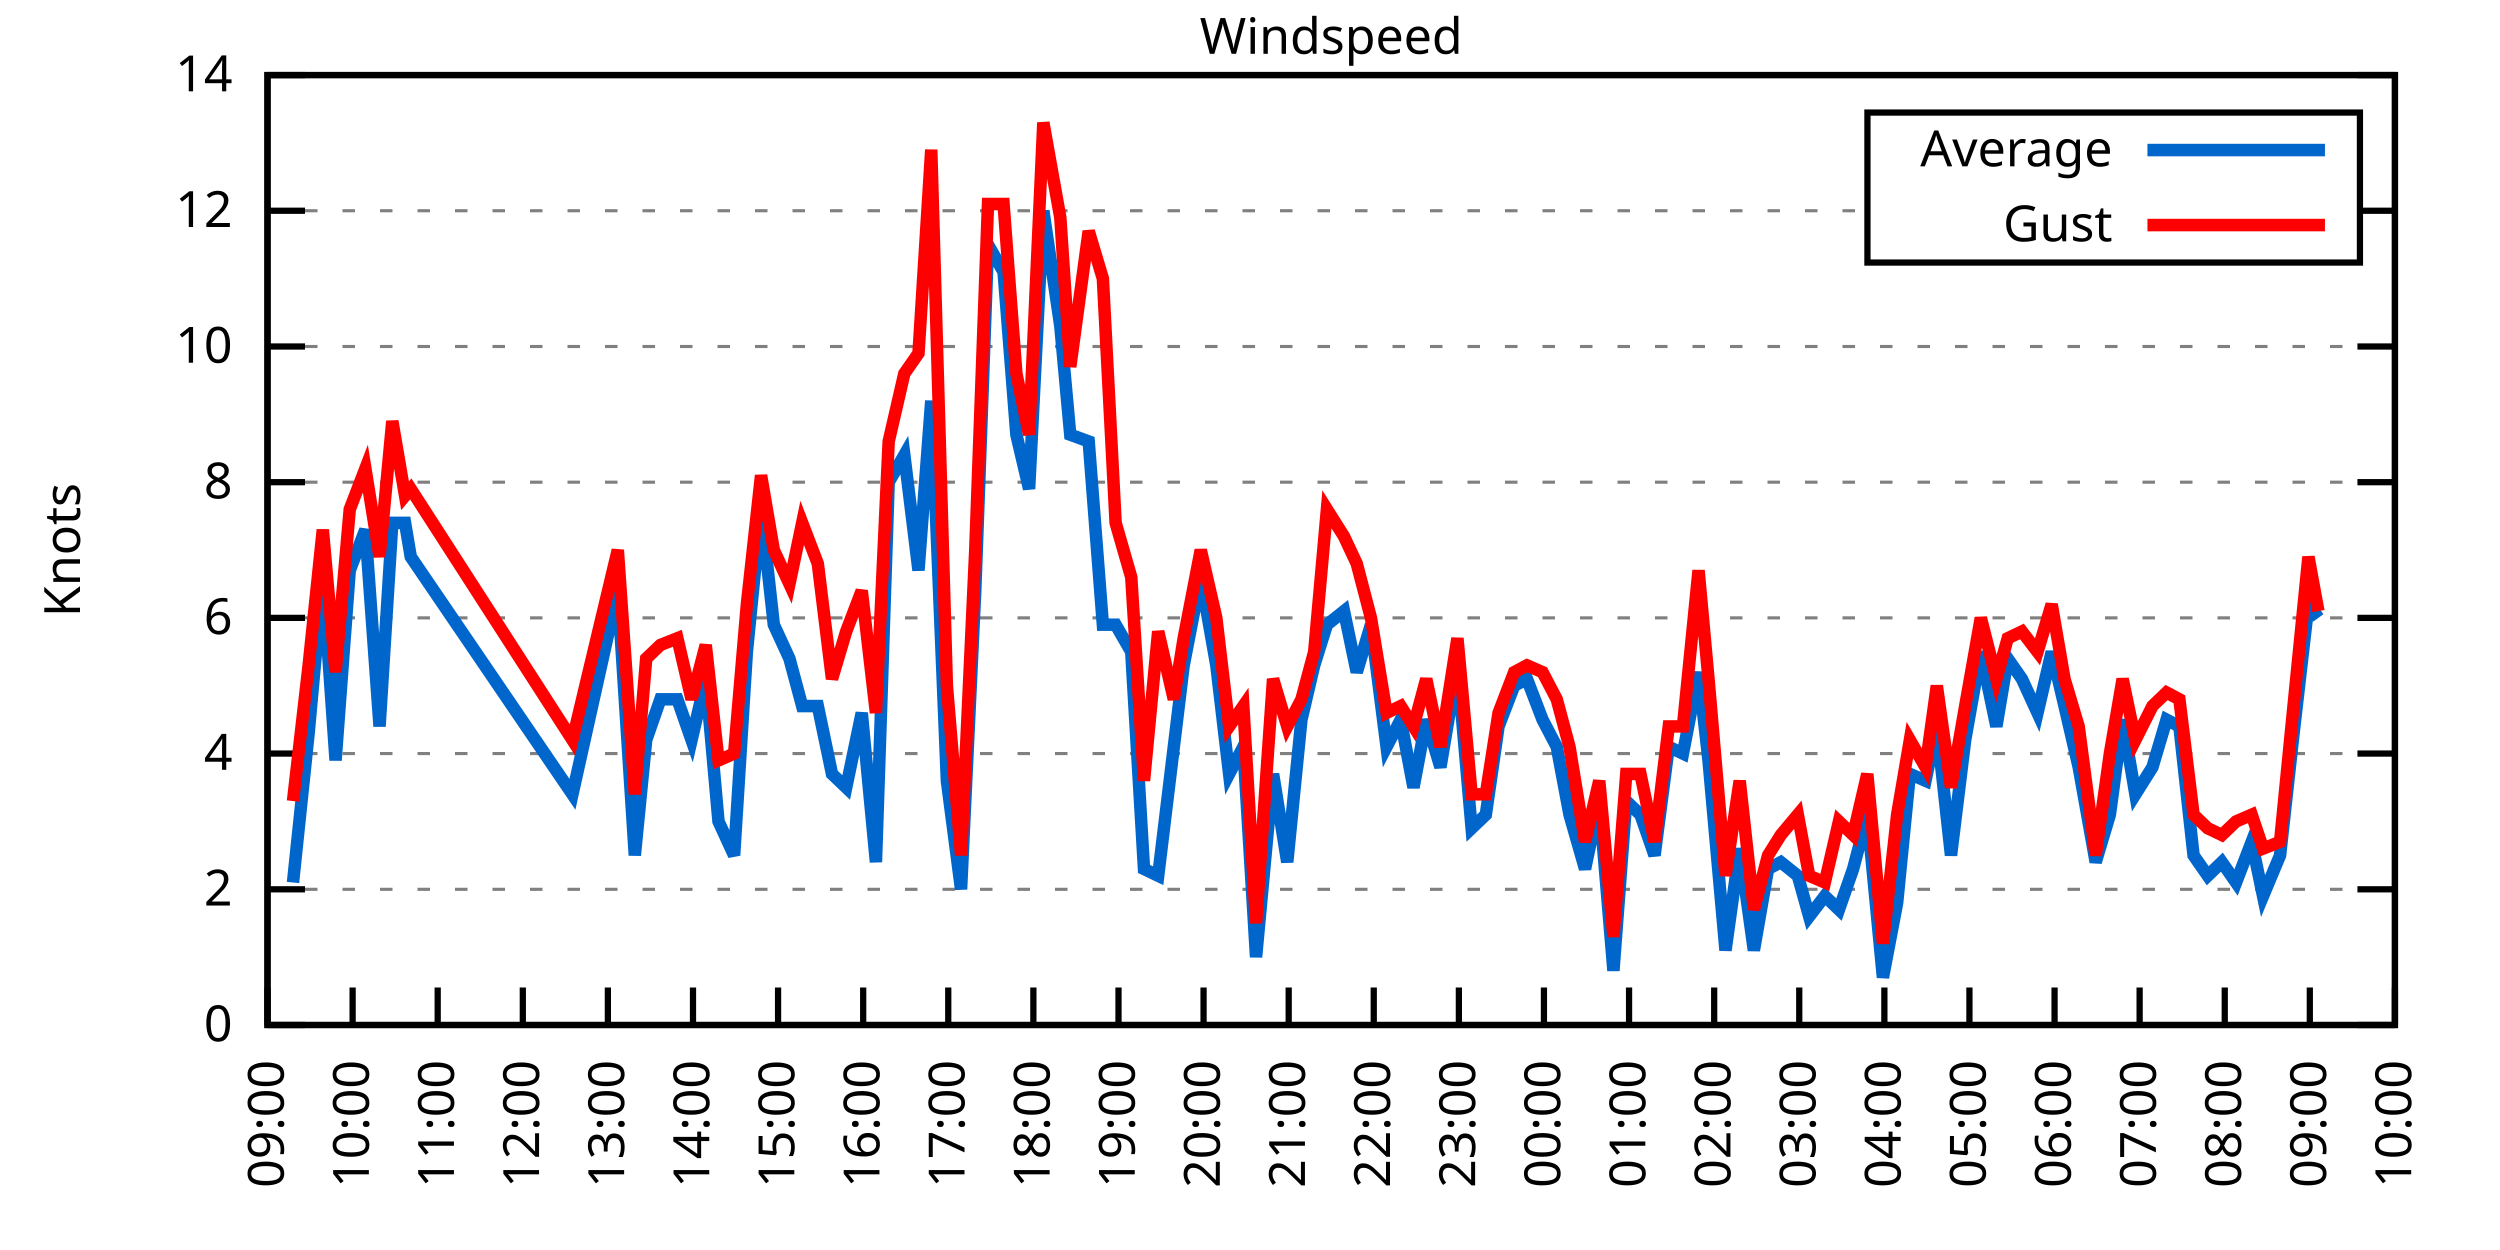
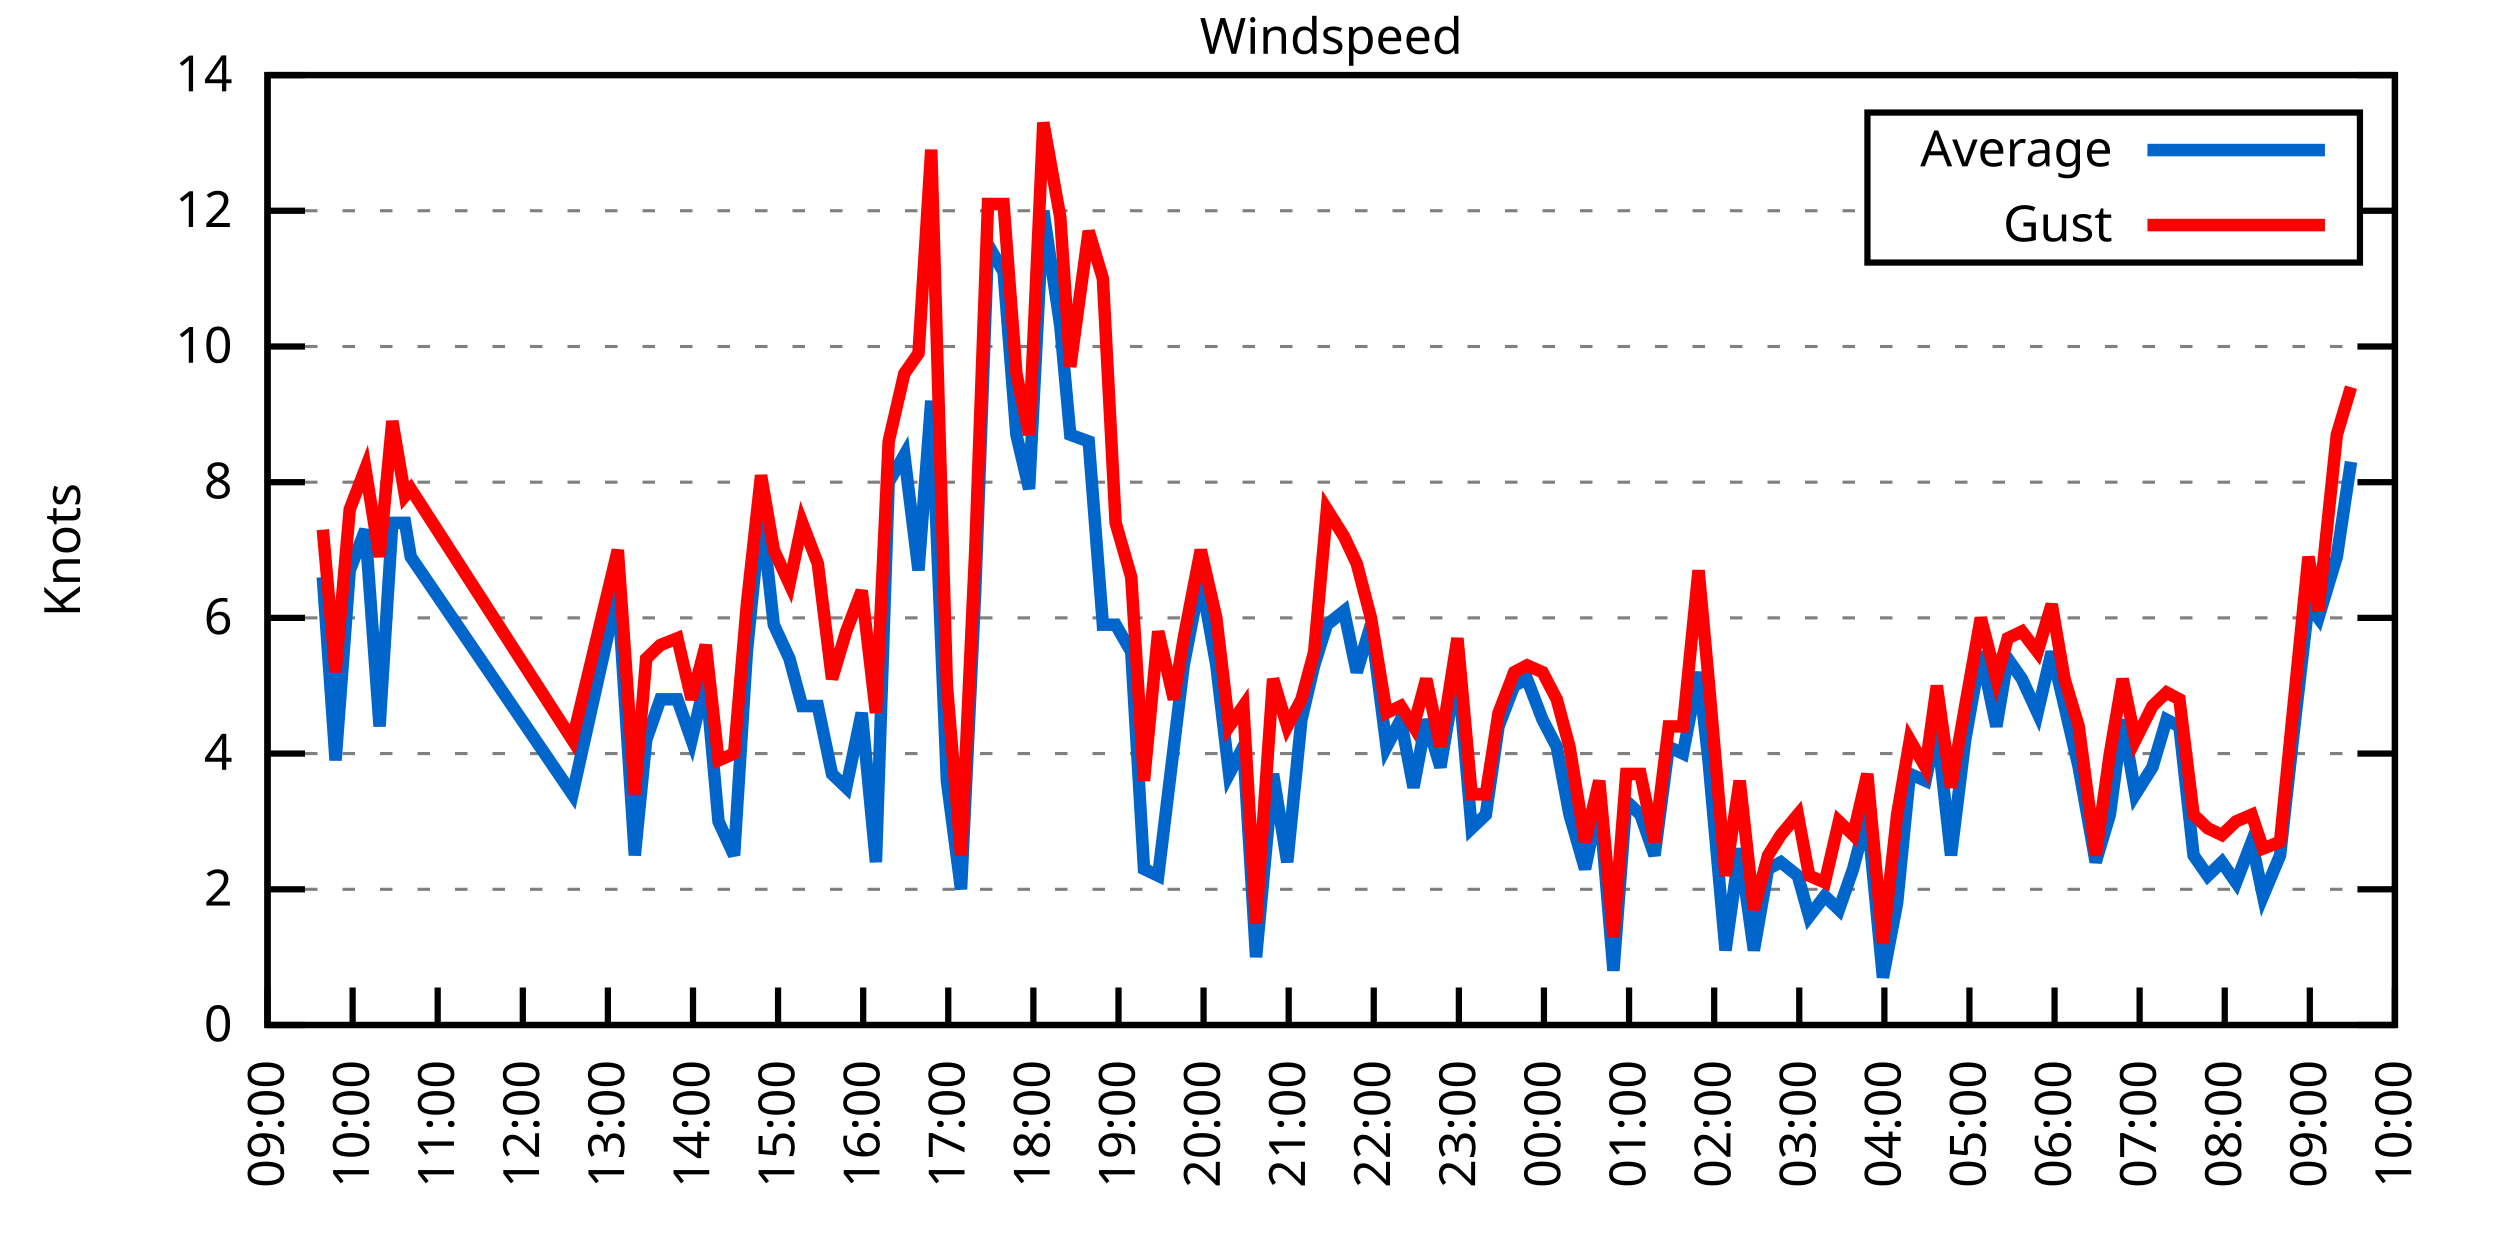
<svg xmlns="http://www.w3.org/2000/svg" xmlns:xlink="http://www.w3.org/1999/xlink" width="400" height="200" viewBox="0 0 400 200">
  <g id="gnuplot_canvas">
    <rect x="0" y="0" width="400" height="200" fill="none" />
    <defs>
      <circle id="gpDot" r="0.5" stroke-width="0.5" stroke="currentColor" />
      <path id="gpPt0" stroke-width="0.333" stroke="currentColor" d="M-1,0 h2 M0,-1 v2" />
      <path id="gpPt1" stroke-width="0.333" stroke="currentColor" d="M-1,-1 L1,1 M1,-1 L-1,1" />
      <path id="gpPt2" stroke-width="0.333" stroke="currentColor" d="M-1,0 L1,0 M0,-1 L0,1 M-1,-1 L1,1 M-1,1 L1,-1" />
      <rect id="gpPt3" stroke-width="0.333" stroke="currentColor" x="-1" y="-1" width="2" height="2" />
      <rect id="gpPt4" stroke-width="0.333" stroke="currentColor" fill="currentColor" x="-1" y="-1" width="2" height="2" />
      <circle id="gpPt5" stroke-width="0.333" stroke="currentColor" cx="0" cy="0" r="1" />
      <use xlink:href="#gpPt5" id="gpPt6" fill="currentColor" stroke="none" />
      <path id="gpPt7" stroke-width="0.333" stroke="currentColor" d="M0,-1.33 L-1.33,0.67 L1.33,0.67 z" />
      <use xlink:href="#gpPt7" id="gpPt8" fill="currentColor" stroke="none" />
      <use xlink:href="#gpPt7" id="gpPt9" stroke="currentColor" transform="rotate(180)" />
      <use xlink:href="#gpPt9" id="gpPt10" fill="currentColor" stroke="none" />
      <use xlink:href="#gpPt3" id="gpPt11" stroke="currentColor" transform="rotate(45)" />
      <use xlink:href="#gpPt11" id="gpPt12" fill="currentColor" stroke="none" />
      <path id="gpPt13" stroke-width="0.333" stroke="currentColor" d="M0,1.330 L1.265,0.411 L0.782,-1.067 L-0.782,-1.076 L-1.265,0.411 z" />
      <use xlink:href="#gpPt13" id="gpPt14" fill="currentColor" stroke="none" />
      <filter id="textbox" filterUnits="objectBoundingBox" x="0" y="0" height="1" width="1">
        <feFlood flood-color="white" flood-opacity="1" result="bgnd" />
        <feComposite in="SourceGraphic" in2="bgnd" operator="atop" />
      </filter>
      <filter id="greybox" filterUnits="objectBoundingBox" x="0" y="0" height="1" width="1">
        <feFlood flood-color="lightgrey" flood-opacity="1" result="grey" />
        <feComposite in="SourceGraphic" in2="grey" operator="atop" />
      </filter>
    </defs>
    <g fill="none" color="white" stroke="currentColor" stroke-width="1.00" stroke-linecap="butt" stroke-linejoin="miter">
</g>
    <g fill="none" color="black" stroke="currentColor" stroke-width="1.00" stroke-linecap="butt" stroke-linejoin="miter">
      <g stroke="none" shape-rendering="crispEdges">
        <polygon fill="rgb(255, 255, 255)" points="42.80,164.00 383.18,164.00 383.18,12.02 42.80,12.02 " />
      </g>
    </g>
    <g fill="none" color="black" stroke="currentColor" stroke-width="1.00" stroke-linecap="butt" stroke-linejoin="miter">
</g>
    <g fill="none" color="black" stroke="black" stroke-width="0.50" stroke-linecap="butt" stroke-linejoin="miter">
</g>
    <g fill="none" color="gray" stroke="currentColor" stroke-width="0.50" stroke-linecap="butt" stroke-linejoin="miter">
      <path stroke="gray" stroke-dasharray="2,4" class="gridline" d="M42.80,164.00 L383.19,164.00  " />
    </g>
    <g fill="none" color="gray" stroke="gray" stroke-width="1.00" stroke-linecap="butt" stroke-linejoin="miter">
</g>
    <g fill="none" color="black" stroke="currentColor" stroke-width="1.00" stroke-linecap="butt" stroke-linejoin="miter">
      <path stroke="black" d="M42.80,164.00 L48.80,164.00 M383.19,164.00 L377.19,164.00  " />
      <g transform="translate(37.20,166.60)" stroke="none" fill="black" font-family="Sans" font-size="8.00" text-anchor="end">
        <text>
          <tspan font-family="Sans"> 0</tspan>
        </text>
      </g>
    </g>
    <g fill="none" color="black" stroke="currentColor" stroke-width="1.00" stroke-linecap="butt" stroke-linejoin="miter">
</g>
    <g fill="none" color="black" stroke="black" stroke-width="0.50" stroke-linecap="butt" stroke-linejoin="miter">
</g>
    <g fill="none" color="gray" stroke="currentColor" stroke-width="0.50" stroke-linecap="butt" stroke-linejoin="miter">
      <path stroke="gray" stroke-dasharray="2,4" class="gridline" d="M42.80,142.29 L383.19,142.29  " />
    </g>
    <g fill="none" color="gray" stroke="gray" stroke-width="1.00" stroke-linecap="butt" stroke-linejoin="miter">
</g>
    <g fill="none" color="black" stroke="currentColor" stroke-width="1.00" stroke-linecap="butt" stroke-linejoin="miter">
      <path stroke="black" d="M42.80,142.29 L48.80,142.29 M383.19,142.29 L377.19,142.29  " />
      <g transform="translate(37.20,144.89)" stroke="none" fill="black" font-family="Sans" font-size="8.00" text-anchor="end">
        <text>
          <tspan font-family="Sans"> 2</tspan>
        </text>
      </g>
    </g>
    <g fill="none" color="black" stroke="currentColor" stroke-width="1.00" stroke-linecap="butt" stroke-linejoin="miter">
</g>
    <g fill="none" color="black" stroke="black" stroke-width="0.50" stroke-linecap="butt" stroke-linejoin="miter">
</g>
    <g fill="none" color="gray" stroke="currentColor" stroke-width="0.50" stroke-linecap="butt" stroke-linejoin="miter">
      <path stroke="gray" stroke-dasharray="2,4" class="gridline" d="M42.80,120.57 L383.19,120.57  " />
    </g>
    <g fill="none" color="gray" stroke="gray" stroke-width="1.00" stroke-linecap="butt" stroke-linejoin="miter">
</g>
    <g fill="none" color="black" stroke="currentColor" stroke-width="1.00" stroke-linecap="butt" stroke-linejoin="miter">
      <path stroke="black" d="M42.80,120.57 L48.80,120.57 M383.19,120.57 L377.19,120.57  " />
      <g transform="translate(37.20,123.17)" stroke="none" fill="black" font-family="Sans" font-size="8.00" text-anchor="end">
        <text>
          <tspan font-family="Sans"> 4</tspan>
        </text>
      </g>
    </g>
    <g fill="none" color="black" stroke="currentColor" stroke-width="1.00" stroke-linecap="butt" stroke-linejoin="miter">
</g>
    <g fill="none" color="black" stroke="black" stroke-width="0.50" stroke-linecap="butt" stroke-linejoin="miter">
</g>
    <g fill="none" color="gray" stroke="currentColor" stroke-width="0.50" stroke-linecap="butt" stroke-linejoin="miter">
      <path stroke="gray" stroke-dasharray="2,4" class="gridline" d="M42.80,98.86 L383.19,98.86  " />
    </g>
    <g fill="none" color="gray" stroke="gray" stroke-width="1.00" stroke-linecap="butt" stroke-linejoin="miter">
</g>
    <g fill="none" color="black" stroke="currentColor" stroke-width="1.00" stroke-linecap="butt" stroke-linejoin="miter">
      <path stroke="black" d="M42.80,98.86 L48.80,98.86 M383.19,98.86 L377.19,98.86  " />
      <g transform="translate(37.20,101.46)" stroke="none" fill="black" font-family="Sans" font-size="8.00" text-anchor="end">
        <text>
          <tspan font-family="Sans"> 6</tspan>
        </text>
      </g>
    </g>
    <g fill="none" color="black" stroke="currentColor" stroke-width="1.00" stroke-linecap="butt" stroke-linejoin="miter">
</g>
    <g fill="none" color="black" stroke="black" stroke-width="0.50" stroke-linecap="butt" stroke-linejoin="miter">
</g>
    <g fill="none" color="gray" stroke="currentColor" stroke-width="0.50" stroke-linecap="butt" stroke-linejoin="miter">
      <path stroke="gray" stroke-dasharray="2,4" class="gridline" d="M42.80,77.15 L383.19,77.15  " />
    </g>
    <g fill="none" color="gray" stroke="gray" stroke-width="1.00" stroke-linecap="butt" stroke-linejoin="miter">
</g>
    <g fill="none" color="black" stroke="currentColor" stroke-width="1.00" stroke-linecap="butt" stroke-linejoin="miter">
      <path stroke="black" d="M42.80,77.15 L48.80,77.15 M383.19,77.15 L377.19,77.15  " />
      <g transform="translate(37.20,79.75)" stroke="none" fill="black" font-family="Sans" font-size="8.00" text-anchor="end">
        <text>
          <tspan font-family="Sans"> 8</tspan>
        </text>
      </g>
    </g>
    <g fill="none" color="black" stroke="currentColor" stroke-width="1.00" stroke-linecap="butt" stroke-linejoin="miter">
</g>
    <g fill="none" color="black" stroke="black" stroke-width="0.50" stroke-linecap="butt" stroke-linejoin="miter">
</g>
    <g fill="none" color="gray" stroke="currentColor" stroke-width="0.50" stroke-linecap="butt" stroke-linejoin="miter">
      <path stroke="gray" stroke-dasharray="2,4" class="gridline" d="M42.80,55.44 L383.19,55.44  " />
    </g>
    <g fill="none" color="gray" stroke="gray" stroke-width="1.00" stroke-linecap="butt" stroke-linejoin="miter">
</g>
    <g fill="none" color="black" stroke="currentColor" stroke-width="1.00" stroke-linecap="butt" stroke-linejoin="miter">
      <path stroke="black" d="M42.80,55.44 L48.80,55.44 M383.19,55.44 L377.19,55.44  " />
      <g transform="translate(37.20,58.04)" stroke="none" fill="black" font-family="Sans" font-size="8.00" text-anchor="end">
        <text>
          <tspan font-family="Sans"> 10</tspan>
        </text>
      </g>
    </g>
    <g fill="none" color="black" stroke="currentColor" stroke-width="1.00" stroke-linecap="butt" stroke-linejoin="miter">
</g>
    <g fill="none" color="black" stroke="black" stroke-width="0.50" stroke-linecap="butt" stroke-linejoin="miter">
</g>
    <g fill="none" color="gray" stroke="currentColor" stroke-width="0.50" stroke-linecap="butt" stroke-linejoin="miter">
      <path stroke="gray" stroke-dasharray="2,4" class="gridline" d="M42.80,33.72 L298.79,33.72 M377.59,33.72 L383.19,33.72  " />
    </g>
    <g fill="none" color="gray" stroke="gray" stroke-width="1.00" stroke-linecap="butt" stroke-linejoin="miter">
</g>
    <g fill="none" color="black" stroke="currentColor" stroke-width="1.00" stroke-linecap="butt" stroke-linejoin="miter">
      <path stroke="black" d="M42.80,33.72 L48.80,33.72 M383.19,33.72 L377.19,33.72  " />
      <g transform="translate(37.20,36.32)" stroke="none" fill="black" font-family="Sans" font-size="8.00" text-anchor="end">
        <text>
          <tspan font-family="Sans"> 12</tspan>
        </text>
      </g>
    </g>
    <g fill="none" color="black" stroke="currentColor" stroke-width="1.00" stroke-linecap="butt" stroke-linejoin="miter">
</g>
    <g fill="none" color="black" stroke="black" stroke-width="0.50" stroke-linecap="butt" stroke-linejoin="miter">
</g>
    <g fill="none" color="gray" stroke="currentColor" stroke-width="0.50" stroke-linecap="butt" stroke-linejoin="miter">
      <path stroke="gray" stroke-dasharray="2,4" class="gridline" d="M42.80,12.01 L383.19,12.01  " />
    </g>
    <g fill="none" color="gray" stroke="gray" stroke-width="1.00" stroke-linecap="butt" stroke-linejoin="miter">
</g>
    <g fill="none" color="black" stroke="currentColor" stroke-width="1.00" stroke-linecap="butt" stroke-linejoin="miter">
      <path stroke="black" d="M42.80,12.01 L48.80,12.01 M383.19,12.01 L377.19,12.01  " />
      <g transform="translate(37.20,14.61)" stroke="none" fill="black" font-family="Sans" font-size="8.00" text-anchor="end">
        <text>
          <tspan font-family="Sans"> 14</tspan>
        </text>
      </g>
    </g>
    <g fill="none" color="black" stroke="currentColor" stroke-width="1.00" stroke-linecap="butt" stroke-linejoin="miter">
      <path stroke="black" d="M42.80,164.00 L42.80,158.00  " />
      <g transform="translate(45.40,169.60) rotate(270.00)" stroke="none" fill="black" font-family="Sans" font-size="8.00" text-anchor="end">
        <text>
          <tspan font-family="Sans">09:00</tspan>
        </text>
      </g>
    </g>
    <g fill="none" color="black" stroke="currentColor" stroke-width="1.00" stroke-linecap="butt" stroke-linejoin="miter">
      <path stroke="black" d="M56.42,164.00 L56.42,158.00  " />
      <g transform="translate(59.02,169.60) rotate(270.00)" stroke="none" fill="black" font-family="Sans" font-size="8.00" text-anchor="end">
        <text>
          <tspan font-family="Sans">10:00</tspan>
        </text>
      </g>
    </g>
    <g fill="none" color="black" stroke="currentColor" stroke-width="1.00" stroke-linecap="butt" stroke-linejoin="miter">
      <path stroke="black" d="M70.03,164.00 L70.03,158.00  " />
      <g transform="translate(72.63,169.60) rotate(270.00)" stroke="none" fill="black" font-family="Sans" font-size="8.00" text-anchor="end">
        <text>
          <tspan font-family="Sans">11:00</tspan>
        </text>
      </g>
    </g>
    <g fill="none" color="black" stroke="currentColor" stroke-width="1.00" stroke-linecap="butt" stroke-linejoin="miter">
      <path stroke="black" d="M83.65,164.00 L83.65,158.00  " />
      <g transform="translate(86.25,169.60) rotate(270.00)" stroke="none" fill="black" font-family="Sans" font-size="8.00" text-anchor="end">
        <text>
          <tspan font-family="Sans">12:00</tspan>
        </text>
      </g>
    </g>
    <g fill="none" color="black" stroke="currentColor" stroke-width="1.00" stroke-linecap="butt" stroke-linejoin="miter">
      <path stroke="black" d="M97.26,164.00 L97.26,158.00  " />
      <g transform="translate(99.86,169.60) rotate(270.00)" stroke="none" fill="black" font-family="Sans" font-size="8.00" text-anchor="end">
        <text>
          <tspan font-family="Sans">13:00</tspan>
        </text>
      </g>
    </g>
    <g fill="none" color="black" stroke="currentColor" stroke-width="1.00" stroke-linecap="butt" stroke-linejoin="miter">
      <path stroke="black" d="M110.88,164.00 L110.88,158.00  " />
      <g transform="translate(113.48,169.60) rotate(270.00)" stroke="none" fill="black" font-family="Sans" font-size="8.00" text-anchor="end">
        <text>
          <tspan font-family="Sans">14:00</tspan>
        </text>
      </g>
    </g>
    <g fill="none" color="black" stroke="currentColor" stroke-width="1.00" stroke-linecap="butt" stroke-linejoin="miter">
      <path stroke="black" d="M124.49,164.00 L124.49,158.00  " />
      <g transform="translate(127.09,169.60) rotate(270.00)" stroke="none" fill="black" font-family="Sans" font-size="8.00" text-anchor="end">
        <text>
          <tspan font-family="Sans">15:00</tspan>
        </text>
      </g>
    </g>
    <g fill="none" color="black" stroke="currentColor" stroke-width="1.00" stroke-linecap="butt" stroke-linejoin="miter">
      <path stroke="black" d="M138.11,164.00 L138.11,158.00  " />
      <g transform="translate(140.71,169.60) rotate(270.00)" stroke="none" fill="black" font-family="Sans" font-size="8.00" text-anchor="end">
        <text>
          <tspan font-family="Sans">16:00</tspan>
        </text>
      </g>
    </g>
    <g fill="none" color="black" stroke="currentColor" stroke-width="1.00" stroke-linecap="butt" stroke-linejoin="miter">
      <path stroke="black" d="M151.72,164.00 L151.72,158.00  " />
      <g transform="translate(154.32,169.60) rotate(270.00)" stroke="none" fill="black" font-family="Sans" font-size="8.00" text-anchor="end">
        <text>
          <tspan font-family="Sans">17:00</tspan>
        </text>
      </g>
    </g>
    <g fill="none" color="black" stroke="currentColor" stroke-width="1.00" stroke-linecap="butt" stroke-linejoin="miter">
      <path stroke="black" d="M165.34,164.00 L165.34,158.00  " />
      <g transform="translate(167.94,169.60) rotate(270.00)" stroke="none" fill="black" font-family="Sans" font-size="8.00" text-anchor="end">
        <text>
          <tspan font-family="Sans">18:00</tspan>
        </text>
      </g>
    </g>
    <g fill="none" color="black" stroke="currentColor" stroke-width="1.00" stroke-linecap="butt" stroke-linejoin="miter">
      <path stroke="black" d="M178.96,164.00 L178.96,158.00  " />
      <g transform="translate(181.56,169.60) rotate(270.00)" stroke="none" fill="black" font-family="Sans" font-size="8.00" text-anchor="end">
        <text>
          <tspan font-family="Sans">19:00</tspan>
        </text>
      </g>
    </g>
    <g fill="none" color="black" stroke="currentColor" stroke-width="1.00" stroke-linecap="butt" stroke-linejoin="miter">
      <path stroke="black" d="M192.57,164.00 L192.57,158.00  " />
      <g transform="translate(195.17,169.60) rotate(270.00)" stroke="none" fill="black" font-family="Sans" font-size="8.00" text-anchor="end">
        <text>
          <tspan font-family="Sans">20:00</tspan>
        </text>
      </g>
    </g>
    <g fill="none" color="black" stroke="currentColor" stroke-width="1.00" stroke-linecap="butt" stroke-linejoin="miter">
      <path stroke="black" d="M206.19,164.00 L206.19,158.00  " />
      <g transform="translate(208.79,169.60) rotate(270.00)" stroke="none" fill="black" font-family="Sans" font-size="8.00" text-anchor="end">
        <text>
          <tspan font-family="Sans">21:00</tspan>
        </text>
      </g>
    </g>
    <g fill="none" color="black" stroke="currentColor" stroke-width="1.00" stroke-linecap="butt" stroke-linejoin="miter">
      <path stroke="black" d="M219.80,164.00 L219.80,158.00  " />
      <g transform="translate(222.40,169.60) rotate(270.00)" stroke="none" fill="black" font-family="Sans" font-size="8.00" text-anchor="end">
        <text>
          <tspan font-family="Sans">22:00</tspan>
        </text>
      </g>
    </g>
    <g fill="none" color="black" stroke="currentColor" stroke-width="1.00" stroke-linecap="butt" stroke-linejoin="miter">
      <path stroke="black" d="M233.42,164.00 L233.42,158.00  " />
      <g transform="translate(236.02,169.60) rotate(270.00)" stroke="none" fill="black" font-family="Sans" font-size="8.00" text-anchor="end">
        <text>
          <tspan font-family="Sans">23:00</tspan>
        </text>
      </g>
    </g>
    <g fill="none" color="black" stroke="currentColor" stroke-width="1.00" stroke-linecap="butt" stroke-linejoin="miter">
      <path stroke="black" d="M247.03,164.00 L247.03,158.00  " />
      <g transform="translate(249.63,169.60) rotate(270.00)" stroke="none" fill="black" font-family="Sans" font-size="8.00" text-anchor="end">
        <text>
          <tspan font-family="Sans">00:00</tspan>
        </text>
      </g>
    </g>
    <g fill="none" color="black" stroke="currentColor" stroke-width="1.00" stroke-linecap="butt" stroke-linejoin="miter">
      <path stroke="black" d="M260.65,164.00 L260.65,158.00  " />
      <g transform="translate(263.25,169.60) rotate(270.00)" stroke="none" fill="black" font-family="Sans" font-size="8.00" text-anchor="end">
        <text>
          <tspan font-family="Sans">01:00</tspan>
        </text>
      </g>
    </g>
    <g fill="none" color="black" stroke="currentColor" stroke-width="1.00" stroke-linecap="butt" stroke-linejoin="miter">
      <path stroke="black" d="M274.27,164.00 L274.27,158.00  " />
      <g transform="translate(276.87,169.60) rotate(270.00)" stroke="none" fill="black" font-family="Sans" font-size="8.00" text-anchor="end">
        <text>
          <tspan font-family="Sans">02:00</tspan>
        </text>
      </g>
    </g>
    <g fill="none" color="black" stroke="currentColor" stroke-width="1.00" stroke-linecap="butt" stroke-linejoin="miter">
      <path stroke="black" d="M287.88,164.00 L287.88,158.00  " />
      <g transform="translate(290.48,169.60) rotate(270.00)" stroke="none" fill="black" font-family="Sans" font-size="8.00" text-anchor="end">
        <text>
          <tspan font-family="Sans">03:00</tspan>
        </text>
      </g>
    </g>
    <g fill="none" color="black" stroke="currentColor" stroke-width="1.00" stroke-linecap="butt" stroke-linejoin="miter">
      <path stroke="black" d="M301.50,164.00 L301.50,158.00  " />
      <g transform="translate(304.10,169.60) rotate(270.00)" stroke="none" fill="black" font-family="Sans" font-size="8.00" text-anchor="end">
        <text>
          <tspan font-family="Sans">04:00</tspan>
        </text>
      </g>
    </g>
    <g fill="none" color="black" stroke="currentColor" stroke-width="1.00" stroke-linecap="butt" stroke-linejoin="miter">
      <path stroke="black" d="M315.11,164.00 L315.11,158.00  " />
      <g transform="translate(317.71,169.60) rotate(270.00)" stroke="none" fill="black" font-family="Sans" font-size="8.00" text-anchor="end">
        <text>
          <tspan font-family="Sans">05:00</tspan>
        </text>
      </g>
    </g>
    <g fill="none" color="black" stroke="currentColor" stroke-width="1.00" stroke-linecap="butt" stroke-linejoin="miter">
      <path stroke="black" d="M328.73,164.00 L328.73,158.00  " />
      <g transform="translate(331.33,169.60) rotate(270.00)" stroke="none" fill="black" font-family="Sans" font-size="8.00" text-anchor="end">
        <text>
          <tspan font-family="Sans">06:00</tspan>
        </text>
      </g>
    </g>
    <g fill="none" color="black" stroke="currentColor" stroke-width="1.00" stroke-linecap="butt" stroke-linejoin="miter">
      <path stroke="black" d="M342.34,164.00 L342.34,158.00  " />
      <g transform="translate(344.94,169.60) rotate(270.00)" stroke="none" fill="black" font-family="Sans" font-size="8.00" text-anchor="end">
        <text>
          <tspan font-family="Sans">07:00</tspan>
        </text>
      </g>
    </g>
    <g fill="none" color="black" stroke="currentColor" stroke-width="1.00" stroke-linecap="butt" stroke-linejoin="miter">
      <path stroke="black" d="M355.96,164.00 L355.96,158.00  " />
      <g transform="translate(358.56,169.60) rotate(270.00)" stroke="none" fill="black" font-family="Sans" font-size="8.00" text-anchor="end">
        <text>
          <tspan font-family="Sans">08:00</tspan>
        </text>
      </g>
    </g>
    <g fill="none" color="black" stroke="currentColor" stroke-width="1.00" stroke-linecap="butt" stroke-linejoin="miter">
      <path stroke="black" d="M369.57,164.00 L369.57,158.00  " />
      <g transform="translate(372.17,169.60) rotate(270.00)" stroke="none" fill="black" font-family="Sans" font-size="8.00" text-anchor="end">
        <text>
          <tspan font-family="Sans">09:00</tspan>
        </text>
      </g>
    </g>
    <g fill="none" color="black" stroke="currentColor" stroke-width="1.00" stroke-linecap="butt" stroke-linejoin="miter">
      <path stroke="black" d="M383.19,164.00 L383.19,158.00  " />
      <g transform="translate(385.79,169.60) rotate(270.00)" stroke="none" fill="black" font-family="Sans" font-size="8.00" text-anchor="end">
        <text>
          <tspan font-family="Sans">10:00</tspan>
        </text>
      </g>
    </g>
    <g fill="none" color="black" stroke="currentColor" stroke-width="1.00" stroke-linecap="butt" stroke-linejoin="miter">
</g>
    <g fill="none" color="black" stroke="currentColor" stroke-width="1.00" stroke-linecap="butt" stroke-linejoin="miter">
      <path stroke="black" d="M42.80,12.01 L42.80,164.00 L383.19,164.00 L383.19,12.01 L42.80,12.01 Z  " />
    </g>
    <g fill="none" color="black" stroke="currentColor" stroke-width="1.00" stroke-linecap="butt" stroke-linejoin="miter">
</g>
    <g fill="none" color="black" stroke="currentColor" stroke-width="1.00" stroke-linecap="butt" stroke-linejoin="miter">
      <path stroke="black" d="M298.79,42.01 L298.79,18.01 L377.59,18.01 L377.59,42.01 L298.79,42.01 Z  " />
    </g>
    <g id="Windspeed_plot_1">
      <g fill="none" color="white" stroke="black" stroke-width="2.00" stroke-linecap="butt" stroke-linejoin="miter">
</g>
      <g fill="none" color="black" stroke="currentColor" stroke-width="2.00" stroke-linecap="butt" stroke-linejoin="miter">
        <g transform="translate(337.99,26.61)" stroke="none" fill="black" font-family="Sans" font-size="8.00" text-anchor="end">
          <text>
            <tspan font-family="Sans">Average</tspan>
          </text>
        </g>
      </g>
      <g fill="none" color="black" stroke="currentColor" stroke-width="2.00" stroke-linecap="butt" stroke-linejoin="miter">
-         <path stroke="rgb(  0, 102, 204)" d="M343.59,24.01 L371.99,24.01 M46.88,141.20 L49.38,117.32 L51.65,92.35 L53.69,121.66 L55.96,91.26 L58.46,84.75   L60.73,116.23 L62.77,83.66 L64.81,83.66 L65.72,89.09 L91.59,127.09 L98.85,94.52 L101.57,136.86 L103.39,118.40   L105.66,111.89 L108.38,111.89 L110.65,118.40 L112.92,108.63 L114.96,131.43 L117.46,136.86 L119.50,104.29 L121.77,81.49   L123.81,99.95 L126.31,105.38 L128.35,112.97 L130.85,112.97 L133.12,123.83 L135.39,126.00 L137.88,114.06 L140.15,137.94   L142.19,77.15 L144.69,72.81 L146.96,91.26 L149.00,64.12 L151.50,124.92 L153.77,142.29 L156.04,94.52 L158.08,39.15   L160.57,43.49 L162.62,69.55 L164.66,78.23 L166.93,33.72 L169.65,52.18 L171.24,69.55 L174.19,70.63 L176.46,99.95   L178.50,99.95 L181.00,104.29 L183.04,139.03 L185.31,140.12 L187.81,119.49 L189.39,106.46 L192.12,92.35 L194.61,106.46   L196.66,123.83 L198.93,119.49 L200.97,153.14 L203.69,123.83 L205.96,137.94 L208.23,115.15 L210.27,106.46 L212.31,99.95   L215.04,97.78 L217.08,107.55 L219.35,99.95 L221.85,119.49 L224.11,115.15 L226.16,126.00 L228.20,115.15 L230.47,122.75   L233.19,106.46 L235.46,132.52 L237.73,130.35 L239.77,116.23 L242.27,109.72 L244.31,108.63 L246.81,115.15 L249.08,119.49   L251.12,130.35 L253.61,139.03 L255.88,128.17 L258.15,155.31 L260.20,128.17 L262.47,130.35 L264.73,136.86 L267.00,119.49   L269.27,120.57 L271.77,107.55 L273.36,121.66 L276.08,152.06 L278.35,135.77 L280.62,152.06 L282.89,139.03 L284.93,137.94   L287.65,140.12 L289.47,146.63 L291.97,143.37 L294.23,145.54 L296.50,139.03 L298.77,130.35 L301.27,156.40 L303.54,144.46   L305.58,123.83 L308.08,124.92 L309.89,116.23 L312.16,136.86 L314.43,118.40 L316.93,104.29 L319.42,116.23 L321.24,105.38   L323.51,108.63 L326.00,114.06 L328.27,104.29 L330.32,112.97 L332.59,122.75 L335.31,137.94 L337.58,130.35 L339.62,115.15   L341.66,127.09 L344.39,122.75 L346.65,115.15 L348.70,116.23 L350.97,136.86 L353.24,140.12 L355.50,137.94 L357.77,141.20   L360.27,134.69 L362.09,143.37 L364.81,136.86 L366.85,118.40 L369.35,96.69 L370.94,98.86  " />
+         <path stroke="rgb(  0, 102, 204)" d="M343.59,24.01 L371.99,24.01 M51.65,92.35 L53.69,121.66 L55.96,91.26 L58.46,84.75 L60.73,116.23 L62.77,83.66   L64.81,83.66 L65.72,89.09 L91.59,127.09 L98.85,94.52 L101.57,136.86 L103.39,118.40 L105.66,111.89 L108.38,111.89   L110.65,118.40 L112.92,108.63 L114.96,131.43 L117.46,136.86 L119.50,104.29 L121.77,81.49 L123.81,99.95 L126.31,105.38   L128.35,112.97 L130.85,112.97 L133.12,123.83 L135.39,126.00 L137.88,114.06 L140.15,137.94 L142.19,77.15 L144.69,72.81   L146.96,91.26 L149.00,64.12 L151.50,124.92 L153.77,142.29 L156.04,94.52 L158.08,39.15 L160.57,43.49 L162.62,69.55   L164.66,78.23 L166.93,33.72 L169.65,52.18 L171.24,69.55 L174.19,70.63 L176.46,99.95 L178.50,99.95 L181.00,104.29   L183.04,139.03 L185.31,140.12 L187.81,119.49 L189.39,106.46 L192.12,92.35 L194.61,106.46 L196.66,123.83 L198.93,119.49   L200.97,153.14 L203.69,123.83 L205.96,137.94 L208.23,115.15 L210.27,106.46 L212.31,99.95 L215.04,97.78 L217.08,107.55   L219.35,99.95 L221.85,119.49 L224.11,115.15 L226.16,126.00 L228.20,115.15 L230.47,122.75 L233.19,106.46 L235.46,132.52   L237.73,130.35 L239.77,116.23 L242.27,109.72 L244.31,108.63 L246.81,115.15 L249.08,119.49 L251.12,130.35 L253.61,139.03   L255.88,128.17 L258.15,155.31 L260.20,128.17 L262.47,130.35 L264.73,136.86 L267.00,119.49 L269.27,120.57 L271.77,107.55   L273.36,121.66 L276.08,152.06 L278.35,135.77 L280.62,152.06 L282.89,139.03 L284.93,137.94 L287.65,140.12 L289.47,146.63   L291.97,143.37 L294.23,145.54 L296.50,139.03 L298.77,130.35 L301.27,156.40 L303.54,144.46 L305.58,123.83 L308.08,124.92   L309.89,116.23 L312.16,136.86 L314.43,118.40 L316.93,104.29 L319.42,116.23 L321.24,105.38 L323.51,108.63 L326.00,114.06   L328.27,104.29 L330.32,112.97 L332.59,122.75 L335.31,137.94 L337.58,130.35 L339.62,115.15 L341.66,127.09 L344.39,122.75   L346.65,115.15 L348.70,116.23 L350.97,136.86 L353.24,140.12 L355.50,137.94 L357.77,141.20 L360.27,134.69 L362.09,143.37   L364.81,136.86 L366.85,118.40 L369.35,96.69 L370.94,98.86 L373.89,89.09 L376.16,73.89  " />
      </g>
    </g>
    <g id="Windspeed_plot_2">
      <g fill="none" color="black" stroke="currentColor" stroke-width="2.00" stroke-linecap="butt" stroke-linejoin="miter">
        <g transform="translate(337.99,38.61)" stroke="none" fill="black" font-family="Sans" font-size="8.00" text-anchor="end">
          <text>
            <tspan font-family="Sans">Gust</tspan>
          </text>
        </g>
      </g>
      <g fill="none" color="black" stroke="currentColor" stroke-width="2.00" stroke-linecap="butt" stroke-linejoin="miter">
-         <path stroke="rgb(255,   0,   0)" d="M343.59,36.01 L371.99,36.01 M46.88,128.17 L49.38,106.46 L51.65,84.75 L53.69,107.55 L55.96,81.49 L58.46,74.98   L60.73,89.09 L62.77,67.38 L64.81,79.32 L65.72,78.23 L91.59,118.40 L98.85,88.00 L101.57,127.09 L103.39,105.38   L105.66,103.20 L108.38,102.12 L110.65,111.89 L112.92,103.20 L114.96,121.66 L117.46,120.57 L119.50,96.69 L121.77,76.06   L123.81,88.00 L126.31,93.43 L128.35,83.66 L130.85,90.18 L133.12,108.63 L135.39,101.03 L137.88,94.52 L140.15,114.06   L142.19,70.63 L144.69,59.78 L146.96,56.52 L149.00,23.95 L151.50,109.72 L153.77,136.86 L156.04,88.00 L158.08,32.64   L160.57,32.64 L162.62,59.78 L164.66,69.55 L166.93,19.61 L169.65,34.81 L171.24,58.69 L174.19,36.98 L176.46,44.58   L178.50,83.66 L181.00,92.35 L183.04,124.92 L185.31,101.03 L187.81,111.89 L189.39,102.12 L192.12,88.00 L194.61,98.86   L196.66,116.23 L198.93,112.97 L200.97,147.72 L203.69,108.63 L205.96,116.23 L208.23,111.89 L210.27,104.29 L212.31,81.49   L215.04,85.83 L217.08,90.18 L219.35,98.86 L221.85,114.06 L224.11,112.97 L226.16,116.23 L228.20,108.63 L230.47,119.49   L233.19,102.12 L235.46,127.09 L237.73,127.09 L239.77,114.06 L242.27,107.55 L244.31,106.46 L246.81,107.55 L249.08,111.89   L251.12,119.49 L253.61,134.69 L255.88,124.92 L258.15,149.89 L260.20,123.83 L262.47,123.83 L264.73,134.69 L267.00,116.23   L269.27,116.23 L271.77,91.26 L273.36,108.63 L276.08,140.12 L278.35,124.92 L280.62,145.54 L282.89,136.86 L284.93,133.60   L287.65,130.35 L289.47,140.12 L291.97,141.20 L294.23,131.43 L296.50,133.60 L298.77,123.83 L301.27,150.97 L303.54,130.35   L305.58,118.40 L308.08,122.75 L309.89,109.72 L312.16,126.00 L314.43,112.97 L316.93,98.86 L319.42,108.63 L321.24,102.12   L323.51,101.03 L326.00,104.29 L328.27,96.69 L330.32,108.63 L332.59,116.23 L335.31,136.86 L337.58,120.57 L339.62,108.63   L341.66,118.40 L344.39,112.97 L346.65,110.80 L348.70,111.89 L350.97,130.35 L353.24,132.52 L355.50,133.60 L357.77,131.43   L360.27,130.35 L362.09,135.77 L364.81,134.69 L366.85,114.06 L369.35,89.09 L370.94,97.78  " />
+         <path stroke="rgb(255,   0,   0)" d="M343.59,36.01 L371.99,36.01 M51.65,84.75 L53.69,107.55 L55.96,81.49 L58.46,74.98 L60.73,89.09 L62.77,67.38   L64.81,79.32 L65.72,78.23 L91.59,118.40 L98.85,88.00 L101.57,127.09 L103.39,105.38 L105.66,103.20 L108.38,102.12   L110.65,111.89 L112.92,103.20 L114.96,121.66 L117.46,120.57 L119.50,96.69 L121.77,76.06 L123.81,88.00 L126.31,93.43   L128.35,83.66 L130.85,90.18 L133.12,108.63 L135.39,101.03 L137.88,94.52 L140.15,114.06 L142.19,70.63 L144.69,59.78   L146.96,56.52 L149.00,23.95 L151.50,109.72 L153.77,136.86 L156.04,88.00 L158.08,32.64 L160.57,32.64 L162.62,59.78   L164.66,69.55 L166.93,19.61 L169.65,34.81 L171.24,58.69 L174.19,36.98 L176.46,44.58 L178.50,83.66 L181.00,92.35   L183.04,124.92 L185.31,101.03 L187.81,111.89 L189.39,102.12 L192.12,88.00 L194.61,98.86 L196.66,116.23 L198.93,112.97   L200.97,147.72 L203.69,108.63 L205.96,116.23 L208.23,111.89 L210.27,104.29 L212.31,81.49 L215.04,85.83 L217.08,90.18   L219.35,98.86 L221.85,114.06 L224.11,112.97 L226.16,116.23 L228.20,108.63 L230.47,119.49 L233.19,102.12 L235.46,127.09   L237.73,127.09 L239.77,114.06 L242.27,107.55 L244.31,106.46 L246.81,107.55 L249.08,111.89 L251.12,119.49 L253.61,134.69   L255.88,124.92 L258.15,149.89 L260.20,123.83 L262.47,123.83 L264.73,134.69 L267.00,116.23 L269.27,116.23 L271.77,91.26   L273.36,108.63 L276.08,140.12 L278.35,124.92 L280.62,145.54 L282.89,136.86 L284.93,133.60 L287.65,130.35 L289.47,140.12   L291.97,141.20 L294.23,131.43 L296.50,133.60 L298.77,123.83 L301.27,150.97 L303.54,130.35 L305.58,118.40 L308.08,122.75   L309.89,109.72 L312.16,126.00 L314.43,112.97 L316.93,98.86 L319.42,108.63 L321.24,102.12 L323.51,101.03 L326.00,104.29   L328.27,96.69 L330.32,108.63 L332.59,116.23 L335.31,136.86 L337.58,120.57 L339.62,108.63 L341.66,118.40 L344.39,112.97   L346.65,110.80 L348.70,111.89 L350.97,130.35 L353.24,132.52 L355.50,133.60 L357.77,131.43 L360.27,130.35 L362.09,135.77   L364.81,134.69 L366.85,114.06 L369.35,89.09 L370.94,97.78 L373.89,69.55 L376.16,61.95  " />
      </g>
    </g>
    <g fill="none" color="black" stroke="currentColor" stroke-width="2.00" stroke-linecap="butt" stroke-linejoin="miter">
</g>
    <g fill="none" color="black" stroke="black" stroke-width="1.00" stroke-linecap="butt" stroke-linejoin="miter">
</g>
    <g fill="none" color="black" stroke="currentColor" stroke-width="1.00" stroke-linecap="butt" stroke-linejoin="miter">
      <path stroke="black" d="M42.80,12.01 L42.80,164.00 L383.19,164.00 L383.19,12.01 L42.80,12.01 Z  " />
      <g transform="translate(12.80,88.01) rotate(270.00)" stroke="none" fill="black" font-family="Sans" font-size="8.00" text-anchor="middle">
        <text>
          <tspan font-family="Sans">Knots</tspan>
        </text>
      </g>
    </g>
    <g fill="none" color="black" stroke="currentColor" stroke-width="1.00" stroke-linecap="butt" stroke-linejoin="miter">
</g>
    <g fill="none" color="black" stroke="currentColor" stroke-width="1.00" stroke-linecap="butt" stroke-linejoin="miter">
      <g transform="translate(212.99,8.61)" stroke="none" fill="black" font-family="Sans" font-size="8.00" text-anchor="middle">
        <text>
          <tspan font-family="Sans">Windspeed</tspan>
        </text>
      </g>
    </g>
    <g fill="none" color="black" stroke="currentColor" stroke-width="1.00" stroke-linecap="butt" stroke-linejoin="miter">
</g>
  </g>
</svg>
